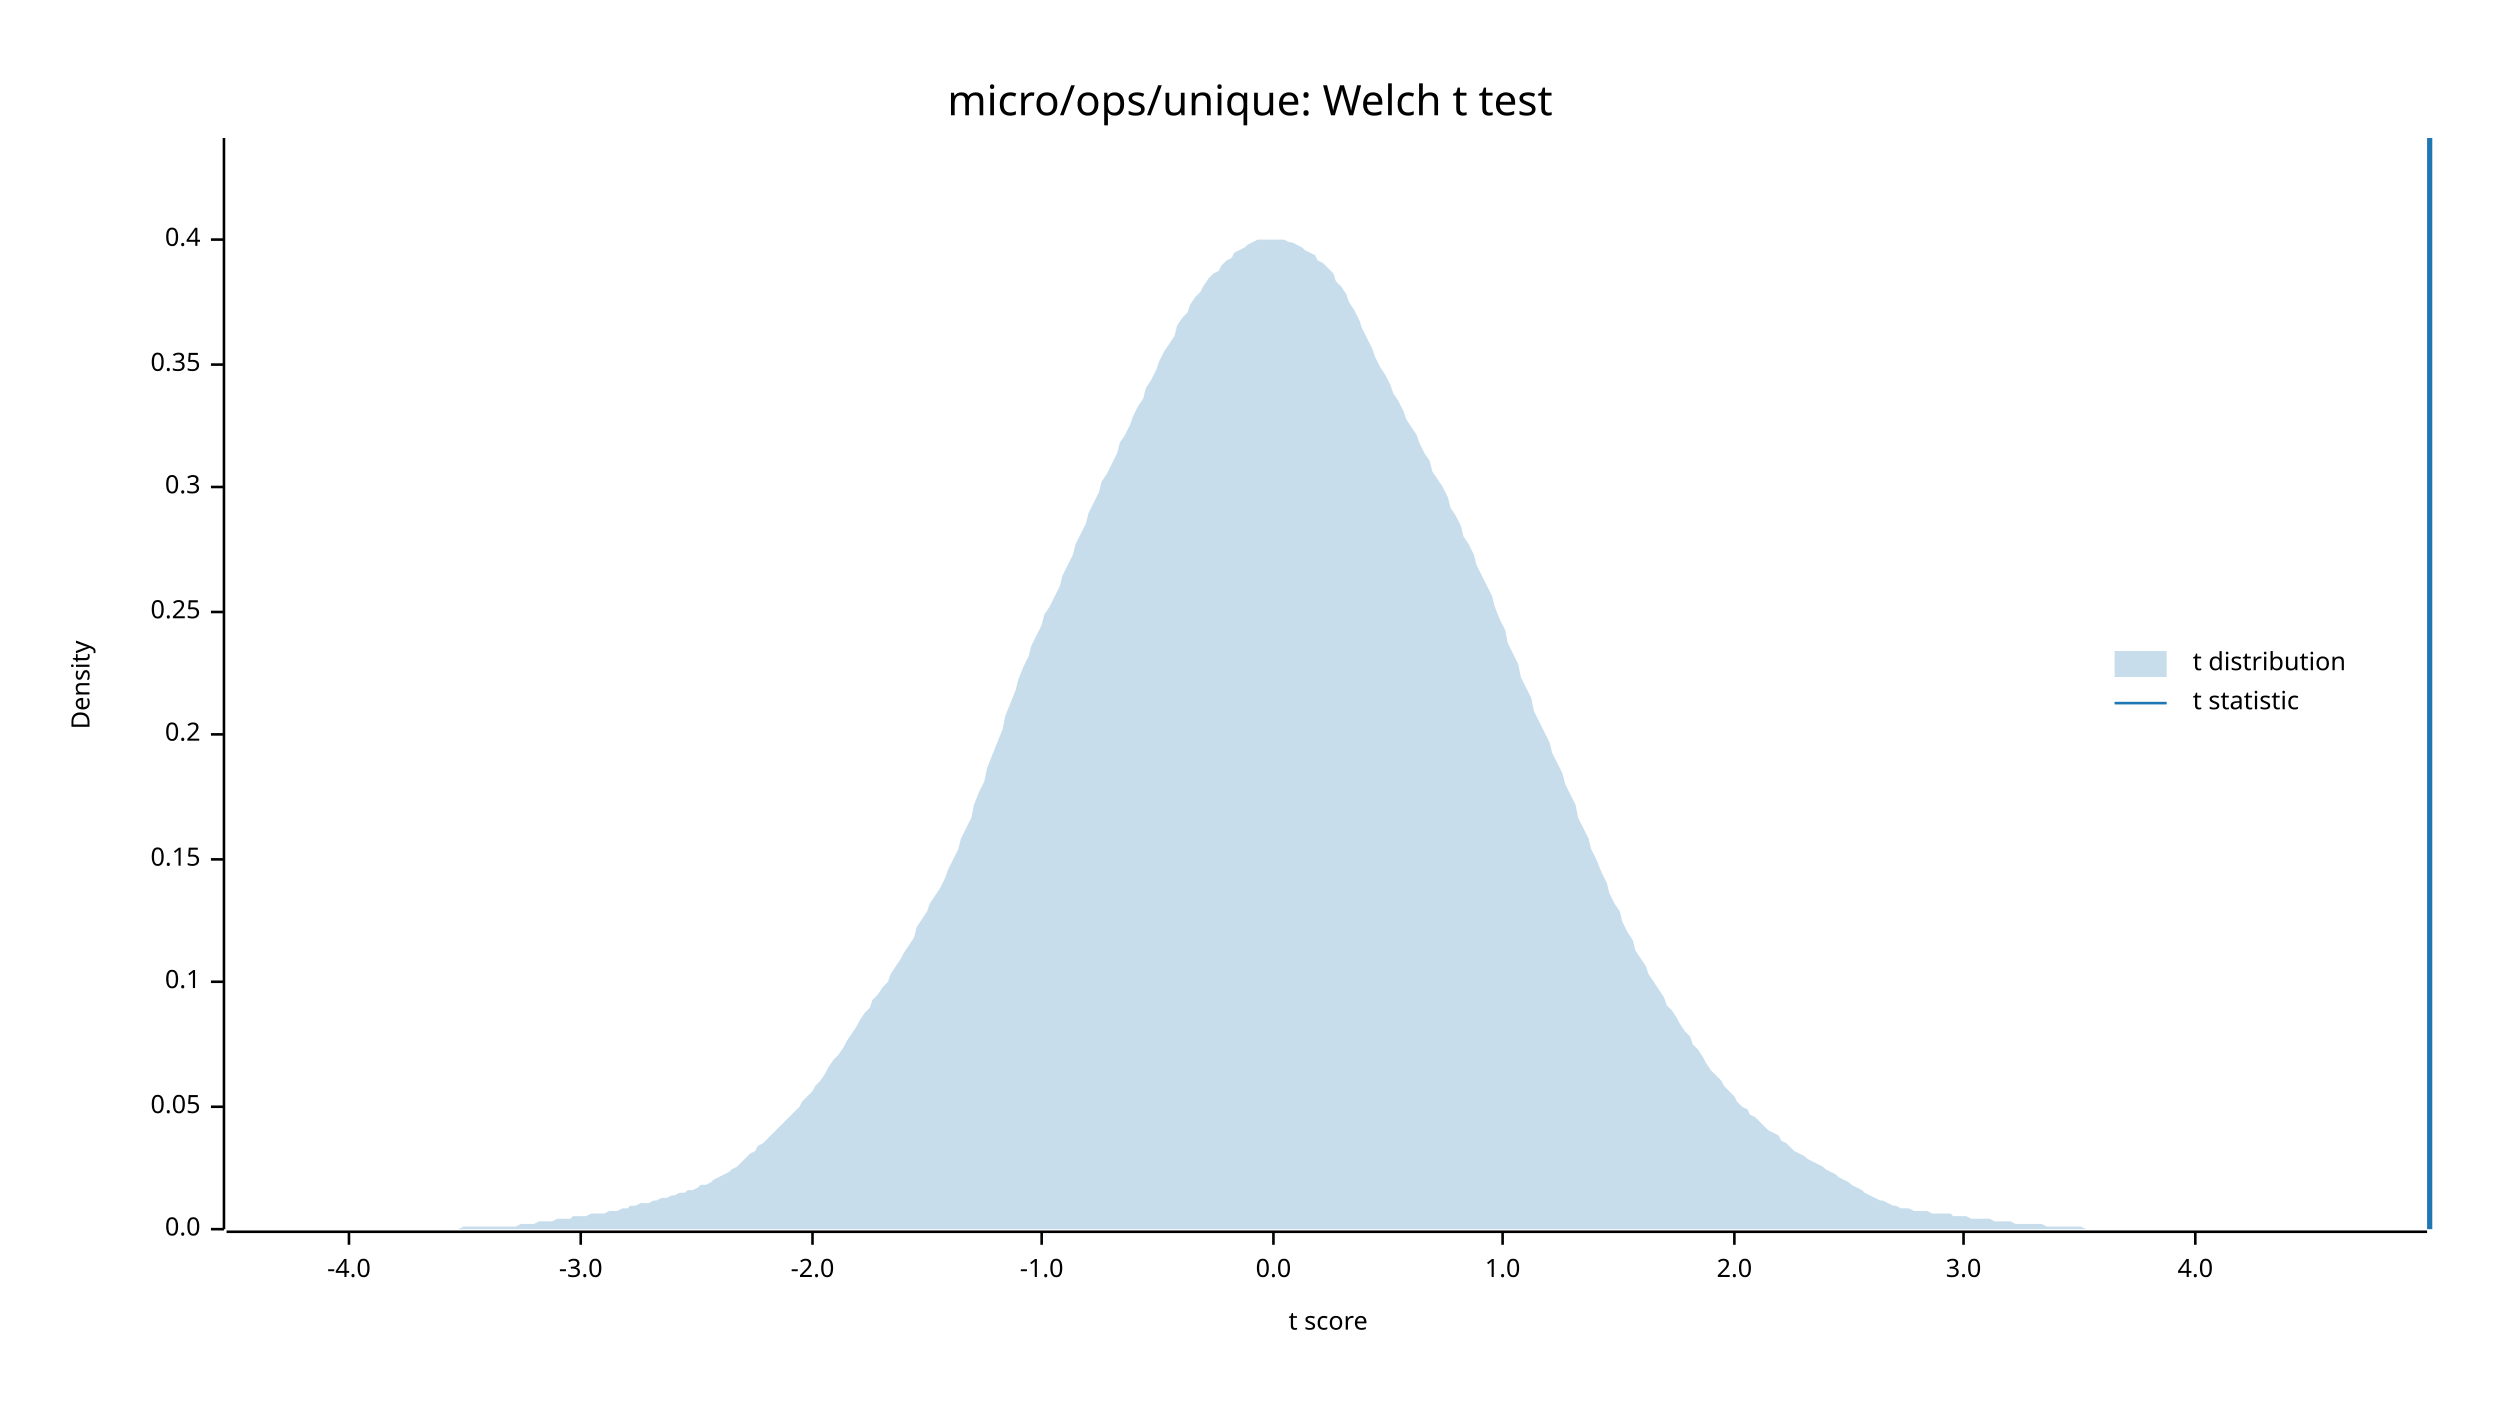
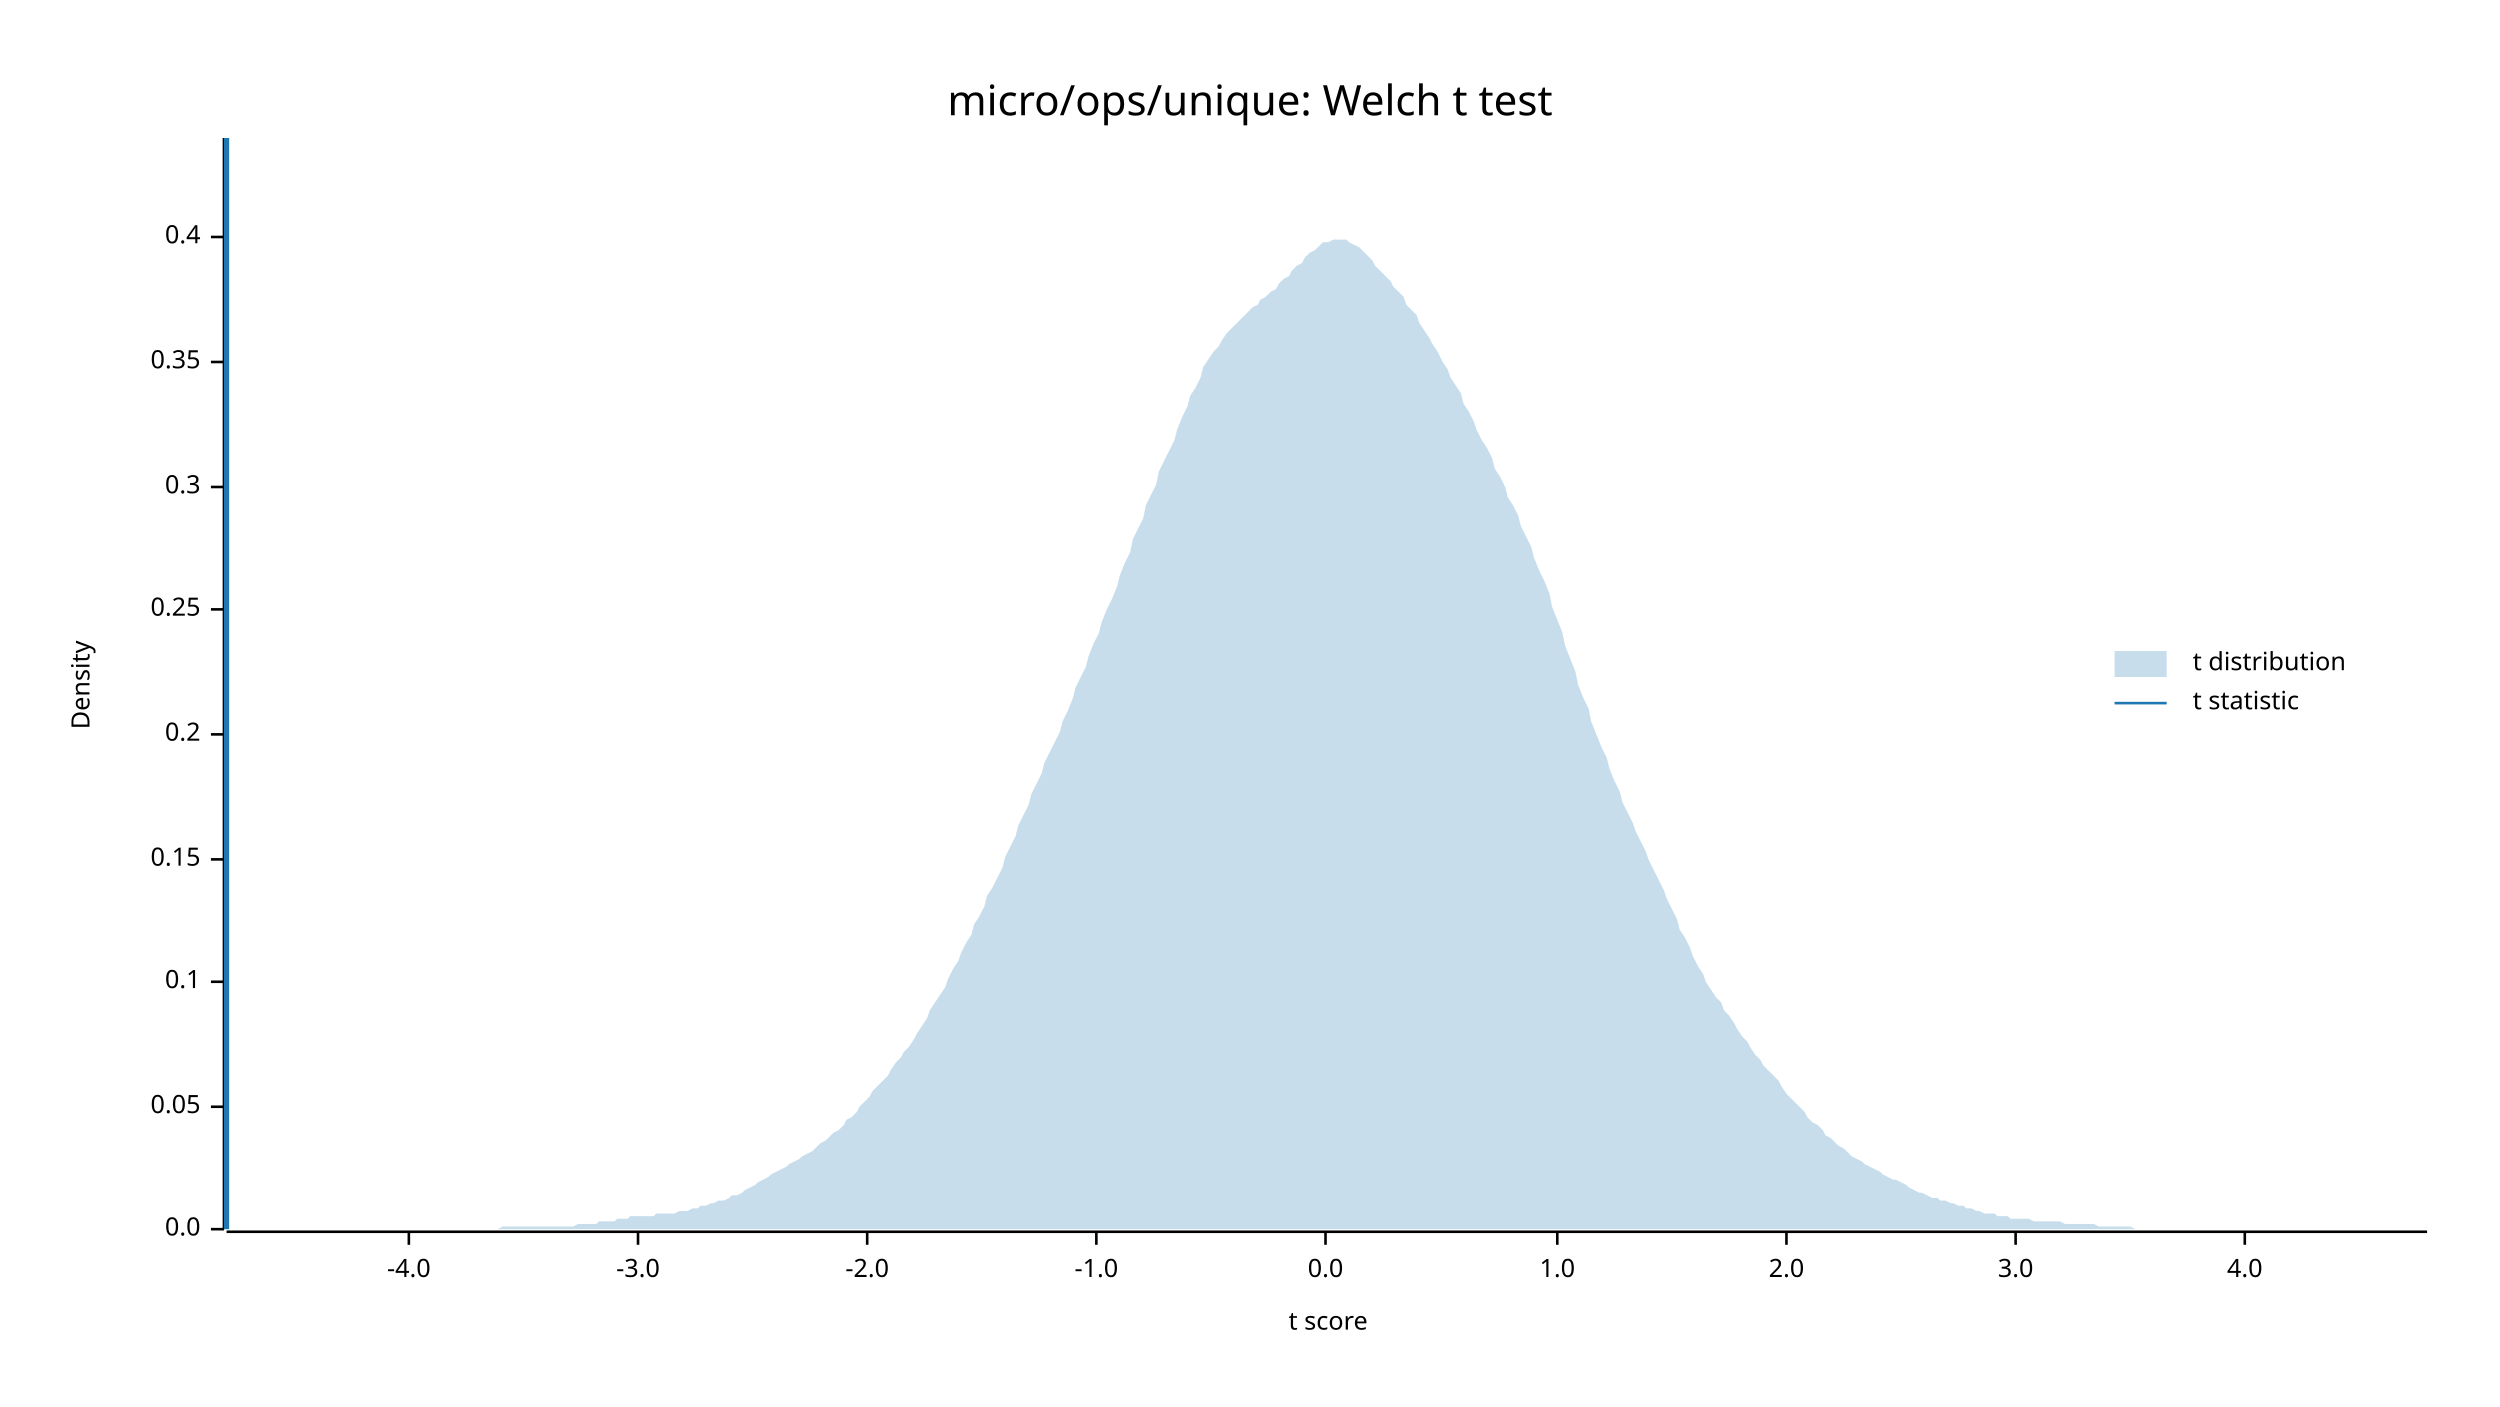
<svg xmlns="http://www.w3.org/2000/svg" width="960" height="540" viewBox="0 0 960 540">
  <text x="480" y="32" dy="0.76em" text-anchor="middle" font-family="sans-serif" font-size="16.129" opacity="1" fill="#000000">
micro/ops/unique: Welch t test
</text>
  <text x="27" y="263" dy="0.76em" text-anchor="middle" font-family="sans-serif" font-size="9.677" opacity="1" fill="#000000" transform="rotate(270, 27, 263)">
Density
</text>
  <text x="510" y="513" dy="-0.5ex" text-anchor="middle" font-family="sans-serif" font-size="9.677" opacity="1" fill="#000000">
t score
</text>
  <polyline fill="none" opacity="1" stroke="#000000" stroke-width="1" points="86,53 86,472 " />
  <text x="77" y="472" dy="0.5ex" text-anchor="end" font-family="sans-serif" font-size="9.677" opacity="1" fill="#000000">
0.0
</text>
  <polyline fill="none" opacity="1" stroke="#000000" stroke-width="1" points="81,472 86,472 " />
  <text x="77" y="425" dy="0.5ex" text-anchor="end" font-family="sans-serif" font-size="9.677" opacity="1" fill="#000000">
0.05
</text>
  <polyline fill="none" opacity="1" stroke="#000000" stroke-width="1" points="81,425 86,425 " />
  <text x="77" y="377" dy="0.5ex" text-anchor="end" font-family="sans-serif" font-size="9.677" opacity="1" fill="#000000">
0.1
</text>
  <polyline fill="none" opacity="1" stroke="#000000" stroke-width="1" points="81,377 86,377 " />
  <text x="77" y="330" dy="0.5ex" text-anchor="end" font-family="sans-serif" font-size="9.677" opacity="1" fill="#000000">
0.15
</text>
  <polyline fill="none" opacity="1" stroke="#000000" stroke-width="1" points="81,330 86,330 " />
  <text x="77" y="282" dy="0.5ex" text-anchor="end" font-family="sans-serif" font-size="9.677" opacity="1" fill="#000000">
0.2
</text>
  <polyline fill="none" opacity="1" stroke="#000000" stroke-width="1" points="81,282 86,282 " />
-   <text x="77" y="235" dy="0.5ex" text-anchor="end" font-family="sans-serif" font-size="9.677" opacity="1" fill="#000000">
+   <text x="77" y="234" dy="0.5ex" text-anchor="end" font-family="sans-serif" font-size="9.677" opacity="1" fill="#000000">
0.25
</text>
-   <polyline fill="none" opacity="1" stroke="#000000" stroke-width="1" points="81,235 86,235 " />
+   <polyline fill="none" opacity="1" stroke="#000000" stroke-width="1" points="81,234 86,234 " />
  <text x="77" y="187" dy="0.5ex" text-anchor="end" font-family="sans-serif" font-size="9.677" opacity="1" fill="#000000">
0.3
</text>
  <polyline fill="none" opacity="1" stroke="#000000" stroke-width="1" points="81,187 86,187 " />
-   <text x="77" y="140" dy="0.5ex" text-anchor="end" font-family="sans-serif" font-size="9.677" opacity="1" fill="#000000">
+   <text x="77" y="139" dy="0.5ex" text-anchor="end" font-family="sans-serif" font-size="9.677" opacity="1" fill="#000000">
0.35
</text>
-   <polyline fill="none" opacity="1" stroke="#000000" stroke-width="1" points="81,140 86,140 " />
-   <text x="77" y="92" dy="0.5ex" text-anchor="end" font-family="sans-serif" font-size="9.677" opacity="1" fill="#000000">
+   <polyline fill="none" opacity="1" stroke="#000000" stroke-width="1" points="81,139 86,139 " />
+   <text x="77" y="91" dy="0.5ex" text-anchor="end" font-family="sans-serif" font-size="9.677" opacity="1" fill="#000000">
0.4
</text>
-   <polyline fill="none" opacity="1" stroke="#000000" stroke-width="1" points="81,92 86,92 " />
+   <polyline fill="none" opacity="1" stroke="#000000" stroke-width="1" points="81,91 86,91 " />
  <polyline fill="none" opacity="1" stroke="#000000" stroke-width="1" points="87,473 932,473 " />
-   <text x="134" y="483" dy="0.76em" text-anchor="middle" font-family="sans-serif" font-size="9.677" opacity="1" fill="#000000">
+   <text x="157" y="483" dy="0.76em" text-anchor="middle" font-family="sans-serif" font-size="9.677" opacity="1" fill="#000000">
-4.0
</text>
-   <polyline fill="none" opacity="1" stroke="#000000" stroke-width="1" points="134,473 134,478 " />
-   <text x="223" y="483" dy="0.76em" text-anchor="middle" font-family="sans-serif" font-size="9.677" opacity="1" fill="#000000">
+   <polyline fill="none" opacity="1" stroke="#000000" stroke-width="1" points="157,473 157,478 " />
+   <text x="245" y="483" dy="0.76em" text-anchor="middle" font-family="sans-serif" font-size="9.677" opacity="1" fill="#000000">
-3.0
</text>
-   <polyline fill="none" opacity="1" stroke="#000000" stroke-width="1" points="223,473 223,478 " />
-   <text x="312" y="483" dy="0.76em" text-anchor="middle" font-family="sans-serif" font-size="9.677" opacity="1" fill="#000000">
+   <polyline fill="none" opacity="1" stroke="#000000" stroke-width="1" points="245,473 245,478 " />
+   <text x="333" y="483" dy="0.76em" text-anchor="middle" font-family="sans-serif" font-size="9.677" opacity="1" fill="#000000">
-2.0
</text>
-   <polyline fill="none" opacity="1" stroke="#000000" stroke-width="1" points="312,473 312,478 " />
-   <text x="400" y="483" dy="0.76em" text-anchor="middle" font-family="sans-serif" font-size="9.677" opacity="1" fill="#000000">
+   <polyline fill="none" opacity="1" stroke="#000000" stroke-width="1" points="333,473 333,478 " />
+   <text x="421" y="483" dy="0.76em" text-anchor="middle" font-family="sans-serif" font-size="9.677" opacity="1" fill="#000000">
-1.0
</text>
-   <polyline fill="none" opacity="1" stroke="#000000" stroke-width="1" points="400,473 400,478 " />
-   <text x="489" y="483" dy="0.76em" text-anchor="middle" font-family="sans-serif" font-size="9.677" opacity="1" fill="#000000">
+   <polyline fill="none" opacity="1" stroke="#000000" stroke-width="1" points="421,473 421,478 " />
+   <text x="509" y="483" dy="0.76em" text-anchor="middle" font-family="sans-serif" font-size="9.677" opacity="1" fill="#000000">
0.0
</text>
-   <polyline fill="none" opacity="1" stroke="#000000" stroke-width="1" points="489,473 489,478 " />
-   <text x="577" y="483" dy="0.76em" text-anchor="middle" font-family="sans-serif" font-size="9.677" opacity="1" fill="#000000">
+   <polyline fill="none" opacity="1" stroke="#000000" stroke-width="1" points="509,473 509,478 " />
+   <text x="598" y="483" dy="0.76em" text-anchor="middle" font-family="sans-serif" font-size="9.677" opacity="1" fill="#000000">
1.0
</text>
-   <polyline fill="none" opacity="1" stroke="#000000" stroke-width="1" points="577,473 577,478 " />
-   <text x="666" y="483" dy="0.76em" text-anchor="middle" font-family="sans-serif" font-size="9.677" opacity="1" fill="#000000">
+   <polyline fill="none" opacity="1" stroke="#000000" stroke-width="1" points="598,473 598,478 " />
+   <text x="686" y="483" dy="0.76em" text-anchor="middle" font-family="sans-serif" font-size="9.677" opacity="1" fill="#000000">
2.0
</text>
-   <polyline fill="none" opacity="1" stroke="#000000" stroke-width="1" points="666,473 666,478 " />
-   <text x="754" y="483" dy="0.76em" text-anchor="middle" font-family="sans-serif" font-size="9.677" opacity="1" fill="#000000">
+   <polyline fill="none" opacity="1" stroke="#000000" stroke-width="1" points="686,473 686,478 " />
+   <text x="774" y="483" dy="0.76em" text-anchor="middle" font-family="sans-serif" font-size="9.677" opacity="1" fill="#000000">
3.0
</text>
-   <polyline fill="none" opacity="1" stroke="#000000" stroke-width="1" points="754,473 754,478 " />
-   <text x="843" y="483" dy="0.76em" text-anchor="middle" font-family="sans-serif" font-size="9.677" opacity="1" fill="#000000">
+   <polyline fill="none" opacity="1" stroke="#000000" stroke-width="1" points="774,473 774,478 " />
+   <text x="862" y="483" dy="0.76em" text-anchor="middle" font-family="sans-serif" font-size="9.677" opacity="1" fill="#000000">
4.0
</text>
-   <polyline fill="none" opacity="1" stroke="#000000" stroke-width="1" points="843,473 843,478 " />
-   <polygon opacity="0.25" fill="#1F78B4" points="87,472 88,472 90,472 92,472 93,472 95,472 97,472 98,472 100,472 102,472 103,472 105,472 107,472 109,472 110,472 112,472 114,472 115,472 117,472 119,472 120,472 122,472 124,472 125,472 127,472 129,472 131,472 132,472 134,472 136,472 137,472 139,472 141,472 142,472 144,472 146,472 147,472 149,472 151,472 153,472 154,472 156,472 158,472 159,472 161,472 163,472 164,472 166,472 168,472 169,472 171,472 173,472 175,472 176,472 178,471 180,471 181,471 183,471 185,471 186,471 188,471 190,471 191,471 193,471 195,471 197,471 198,471 200,470 202,470 203,470 205,470 207,469 208,469 210,469 212,469 214,468 215,468 217,468 219,468 220,467 222,467 224,467 225,467 227,466 229,466 230,466 232,466 234,465 236,465 237,465 239,464 241,464 242,463 244,463 246,462 247,462 249,462 251,461 252,461 254,460 256,460 258,459 259,459 261,458 263,458 264,457 266,457 268,456 269,455 271,455 273,454 274,453 276,452 278,451 280,450 281,449 283,448 285,446 286,445 288,443 290,442 291,440 293,439 295,437 296,436 298,434 300,432 302,430 303,429 305,427 307,425 308,423 310,421 312,419 313,417 315,415 317,412 318,410 320,407 322,405 324,402 325,400 327,397 329,394 330,392 332,389 334,387 335,384 337,382 339,379 341,377 342,374 344,371 346,368 347,366 349,363 351,360 352,356 354,353 356,350 357,347 359,344 361,341 363,337 364,334 366,330 368,326 369,322 371,318 373,314 374,309 376,304 378,300 379,295 381,290 383,285 385,280 386,275 388,270 390,265 391,261 393,256 395,252 396,248 398,244 400,240 401,236 403,233 405,229 407,225 408,221 410,217 412,213 413,209 415,205 417,201 418,197 420,193 422,189 423,185 425,182 427,178 429,174 430,170 432,167 434,163 435,160 437,156 439,153 440,149 442,146 444,142 445,139 447,135 449,132 451,129 452,125 454,122 456,120 457,117 459,114 461,112 462,110 464,107 466,105 468,104 469,102 471,100 473,99 474,97 476,96 478,95 479,94 481,93 483,92 484,92 486,92 488,92 490,92 491,92 493,92 495,93 496,93 498,94 500,95 501,96 503,97 505,98 506,100 508,101 510,103 512,105 513,108 515,110 517,113 518,116 520,119 522,123 523,126 525,130 527,134 528,137 530,141 532,144 534,148 535,151 537,154 539,158 540,161 542,164 544,167 545,170 547,174 549,177 550,181 552,184 554,187 556,191 557,195 559,198 561,202 562,206 564,209 566,213 567,217 569,221 571,225 573,229 574,233 576,238 578,242 579,247 581,251 583,255 584,260 586,264 588,268 589,273 591,277 593,281 595,285 596,289 598,293 600,297 601,301 603,305 605,309 606,314 608,318 610,322 611,326 613,330 615,335 617,339 618,343 620,347 622,350 623,354 625,358 627,361 628,365 630,368 632,371 633,374 635,377 637,380 639,383 640,386 642,388 644,391 645,393 647,396 649,398 650,401 652,403 654,406 655,408 657,411 659,413 661,415 662,417 664,419 666,421 667,423 669,425 671,426 672,428 674,429 676,431 677,432 679,434 681,435 683,436 684,438 686,439 688,441 689,442 691,443 693,444 694,445 696,446 698,447 700,448 701,449 703,450 705,451 706,452 708,453 710,454 711,455 713,456 715,457 716,458 718,459 720,460 722,461 723,461 725,462 727,463 728,463 730,464 732,464 733,464 735,465 737,465 738,465 740,465 742,466 744,466 745,466 747,466 749,466 750,467 752,467 754,467 755,467 757,468 759,468 760,468 762,468 764,468 766,469 767,469 769,469 771,469 772,469 774,470 776,470 777,470 779,470 781,470 782,470 784,470 786,471 788,471 789,471 791,471 793,471 794,471 796,471 798,471 799,471 801,472 803,472 804,472 806,472 808,472 810,472 811,472 813,472 815,472 816,472 818,472 820,472 821,472 823,472 825,472 827,472 828,472 830,472 832,472 833,472 835,472 837,472 838,472 840,472 842,472 843,472 845,472 847,472 849,472 850,472 852,472 854,472 855,472 857,472 859,472 860,472 862,472 864,472 865,472 867,472 869,472 871,472 872,472 874,472 876,472 877,472 879,472 881,472 882,472 884,472 886,472 887,472 889,472 891,472 893,472 894,472 896,472 898,472 899,472 901,472 903,472 904,472 906,472 908,472 909,472 911,472 913,472 915,472 916,472 918,472 920,472 921,472 923,472 925,472 926,472 928,472 930,472 932,472 932,472 87,472 " />
-   <polyline fill="none" opacity="1" stroke="#1F78B4" stroke-width="2" points="933,472 933,53 " />
+   <polyline fill="none" opacity="1" stroke="#000000" stroke-width="1" points="862,473 862,478 " />
+   <polygon opacity="0.25" fill="#1F78B4" points="87,472 88,472 90,472 92,472 93,472 95,472 97,472 98,472 100,472 102,472 103,472 105,472 107,472 109,472 110,472 112,472 114,472 115,472 117,472 119,472 120,472 122,472 124,472 125,472 127,472 129,472 131,472 132,472 134,472 136,472 137,472 139,472 141,472 142,472 144,472 146,472 147,472 149,472 151,472 153,472 154,472 156,472 158,472 159,472 161,472 163,472 164,472 166,472 168,472 169,472 171,472 173,472 175,472 176,472 178,472 180,472 181,472 183,472 185,472 186,472 188,472 190,472 191,472 193,471 195,471 197,471 198,471 200,471 202,471 203,471 205,471 207,471 208,471 210,471 212,471 214,471 215,471 217,471 219,471 220,471 222,470 224,470 225,470 227,470 229,470 230,469 232,469 234,469 236,469 237,468 239,468 241,468 242,467 244,467 246,467 247,467 249,467 251,467 252,466 254,466 256,466 258,466 259,466 261,465 263,465 264,465 266,464 268,464 269,463 271,463 273,462 274,462 276,461 278,461 280,460 281,459 283,459 285,458 286,457 288,456 290,455 291,454 293,453 295,452 296,451 298,450 300,449 302,448 303,447 305,446 307,445 308,444 310,443 312,442 313,441 315,439 317,438 318,437 320,435 322,434 324,432 325,430 327,429 329,427 330,425 332,423 334,421 335,419 337,417 339,415 341,413 342,411 344,408 346,406 347,404 349,402 351,399 352,397 354,394 356,391 357,388 359,385 361,382 363,379 364,376 366,372 368,369 369,366 371,362 373,359 374,355 376,352 378,348 379,344 381,341 383,337 385,333 386,329 388,325 390,321 391,317 393,313 395,309 396,305 398,301 400,297 401,293 403,289 405,285 407,281 408,277 410,273 412,268 413,264 415,260 417,256 418,252 420,247 422,243 423,239 425,234 427,230 429,225 430,221 432,216 434,212 435,207 437,203 439,199 440,194 442,190 444,186 445,181 447,177 449,173 451,169 452,165 454,160 456,156 457,152 459,149 461,145 462,141 464,138 466,135 468,133 469,131 471,128 473,126 474,125 476,123 478,121 479,120 481,118 483,117 484,115 486,114 488,112 490,111 491,109 493,107 495,106 496,104 498,102 500,101 501,99 503,97 505,96 506,95 508,93 510,93 512,92 513,92 515,92 517,92 518,93 520,94 522,95 523,96 525,98 527,100 528,102 530,104 532,106 534,108 535,110 537,112 539,114 540,117 542,119 544,121 545,124 547,127 549,130 550,132 552,135 554,139 556,142 557,145 559,148 561,151 562,155 564,158 566,162 567,165 569,169 571,172 573,176 574,180 576,183 578,187 579,191 581,194 583,198 584,202 586,206 588,210 589,214 591,219 593,223 595,228 596,233 598,238 600,243 601,248 603,253 605,258 606,263 608,268 610,272 611,277 613,282 615,287 617,291 618,295 620,300 622,304 623,308 625,312 627,316 628,319 630,323 632,327 633,330 635,334 637,338 639,342 640,345 642,349 644,353 645,357 647,360 649,364 650,367 652,371 654,374 655,377 657,380 659,383 661,385 662,388 664,390 666,393 667,395 669,398 671,400 672,402 674,405 676,407 677,409 679,411 681,413 683,415 684,417 686,420 688,422 689,423 691,425 693,427 694,429 696,431 698,432 700,434 701,436 703,437 705,439 706,440 708,441 710,443 711,444 713,445 715,446 716,447 718,448 720,449 722,450 723,451 725,452 727,453 728,453 730,454 732,455 733,456 735,457 737,458 738,458 740,459 742,460 744,460 745,461 747,461 749,462 750,462 752,463 754,463 755,464 757,464 759,465 760,465 762,466 764,466 766,466 767,467 769,467 771,467 772,468 774,468 776,468 777,468 779,468 781,469 782,469 784,469 786,469 788,469 789,469 791,469 793,470 794,470 796,470 798,470 799,470 801,470 803,470 804,470 806,471 808,471 810,471 811,471 813,471 815,471 816,471 818,471 820,472 821,472 823,472 825,472 827,472 828,472 830,472 832,472 833,472 835,472 837,472 838,472 840,472 842,472 843,472 845,472 847,472 849,472 850,472 852,472 854,472 855,472 857,472 859,472 860,472 862,472 864,472 865,472 867,472 869,472 871,472 872,472 874,472 876,472 877,472 879,472 881,472 882,472 884,472 886,472 887,472 889,472 891,472 893,472 894,472 896,472 898,472 899,472 901,472 903,472 904,472 906,472 908,472 909,472 911,472 913,472 915,472 916,472 918,472 920,472 921,472 923,472 925,472 926,472 928,472 930,472 932,472 932,472 87,472 " />
+   <polyline fill="none" opacity="1" stroke="#1F78B4" stroke-width="2" points="87,472 87,53 " />
  <text x="842" y="250" dy="0.76em" text-anchor="start" font-family="sans-serif" font-size="9.677" opacity="1" fill="#000000">
t distribution
</text>
  <text x="842" y="265" dy="0.76em" text-anchor="start" font-family="sans-serif" font-size="9.677" opacity="1" fill="#000000">
t statistic
</text>
  <rect x="812" y="250" width="20" height="10" opacity="0.25" fill="#1F78B4" stroke="none" />
  <polyline fill="none" opacity="1" stroke="#1F78B4" stroke-width="1" points="812,270 832,270 " />
</svg>
